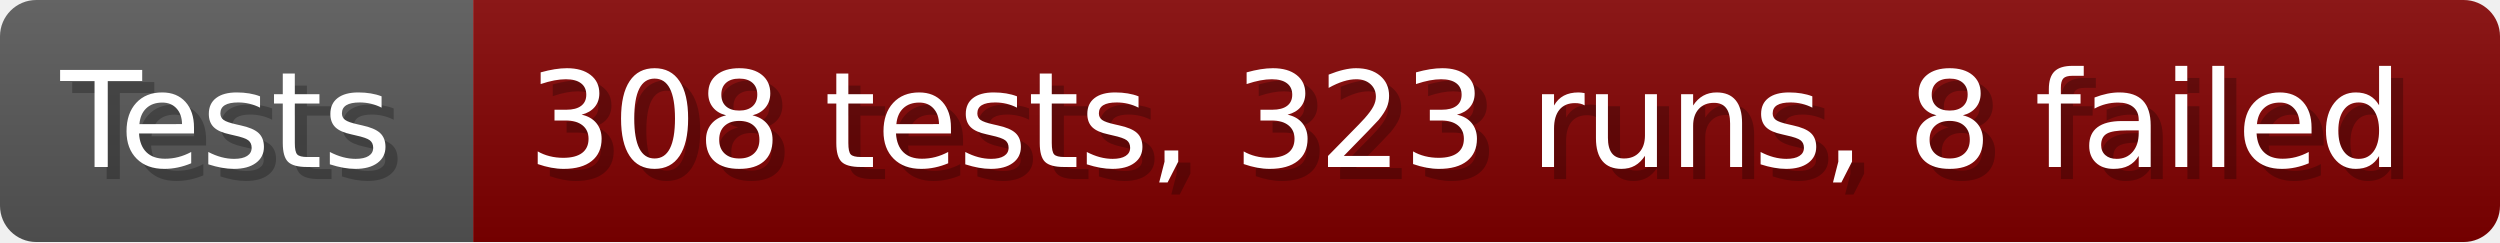
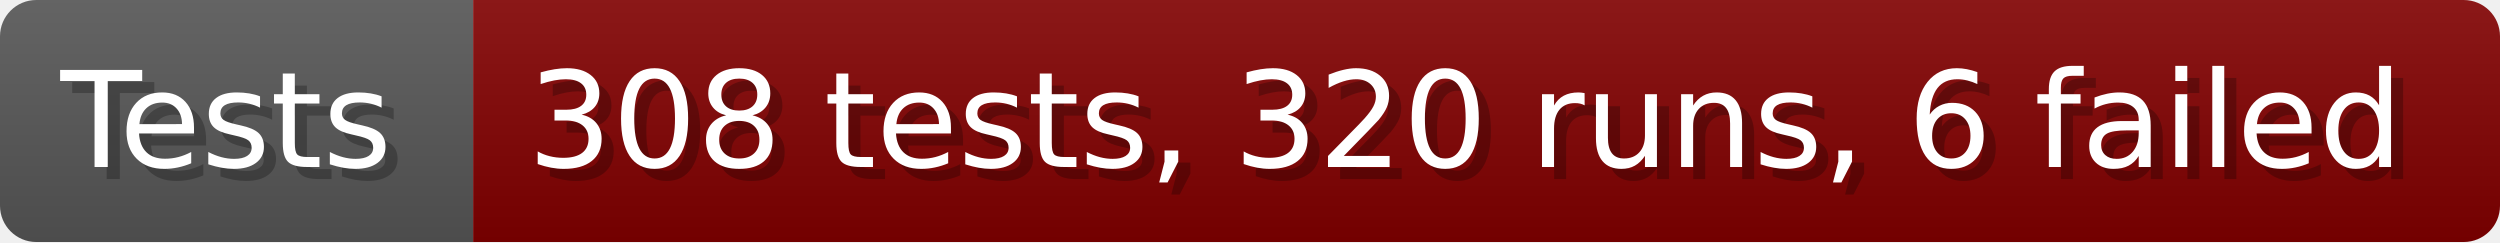
- <svg xmlns="http://www.w3.org/2000/svg" width="206.6" height="20" viewBox="0 0 2066 200" role="img" aria-label="Tests: 308 tests, 323 runs, 8 failed">
+ <svg xmlns="http://www.w3.org/2000/svg" width="206.6" height="20" viewBox="0 0 2066 200" role="img" aria-label="Tests: 308 tests, 320 runs, 6 failed">
  <linearGradient id="a" x2="0" y2="100%">
    <stop offset="0" stop-opacity=".1" stop-color="#EEE" />
    <stop offset="1" stop-opacity=".1" />
  </linearGradient>
  <mask id="m">
    <rect width="2066" height="200" rx="30" fill="#FFF" />
  </mask>
  <g mask="url(#m)">
    <rect width="391" height="200" fill="#555" />
    <rect width="1675" height="200" fill="#800000" x="391" />
    <rect width="2066" height="200" fill="url(#a)" />
  </g>
  <g aria-hidden="true" fill="#fff" text-anchor="start" font-family="Verdana,DejaVu Sans,sans-serif" font-size="110">
    <text x="60" y="148" textLength="291" fill="#000" opacity="0.25">Tests</text>
    <text x="50" y="138" textLength="291">Tests</text>
-     <text x="446" y="148" textLength="1575" fill="#000" opacity="0.25">308 tests, 323 runs, 8 failed</text>
-     <text x="436" y="138" textLength="1575">308 tests, 323 runs, 8 failed</text>
+     <text x="446" y="148" textLength="1575" fill="#000" opacity="0.25">308 tests, 320 runs, 6 failed</text>
+     <text x="436" y="138" textLength="1575">308 tests, 320 runs, 6 failed</text>
  </g>
</svg>
